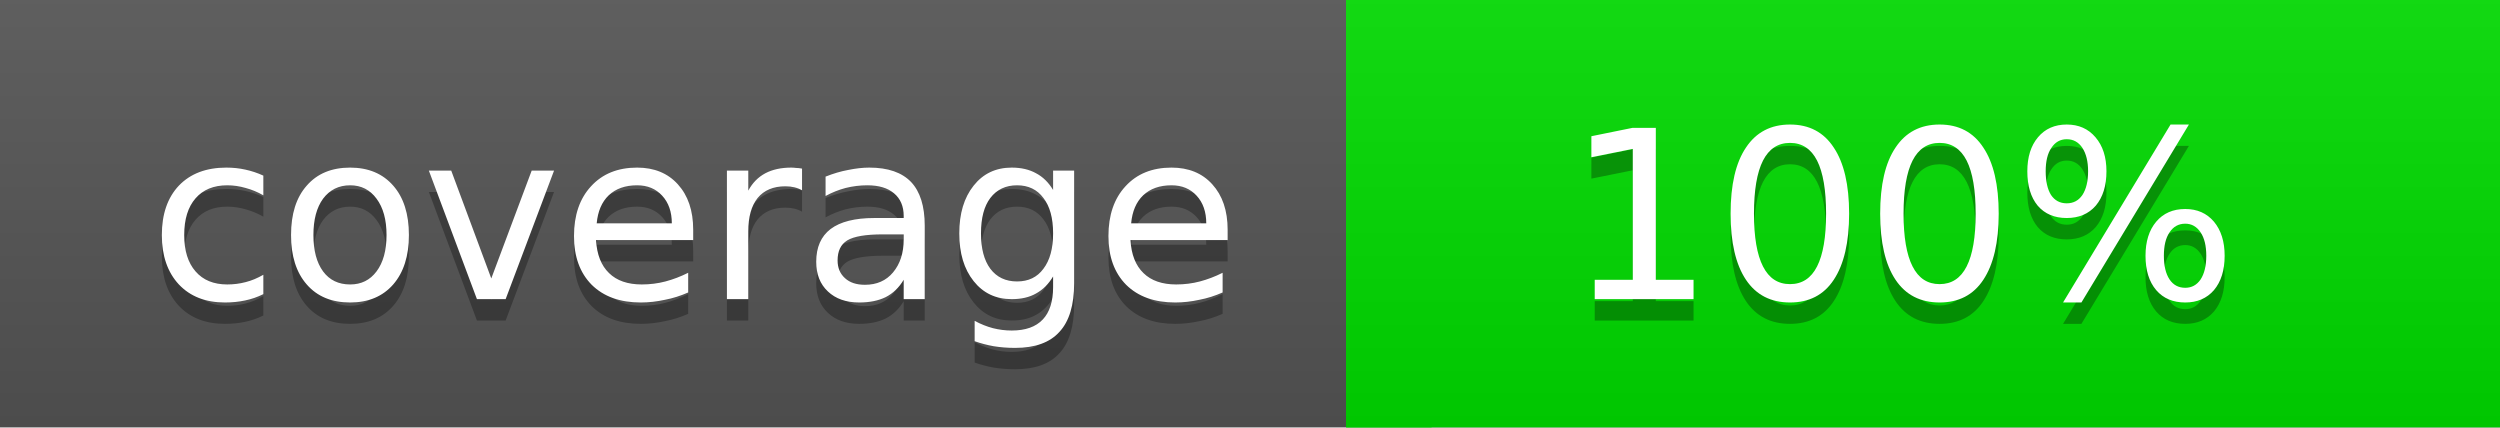
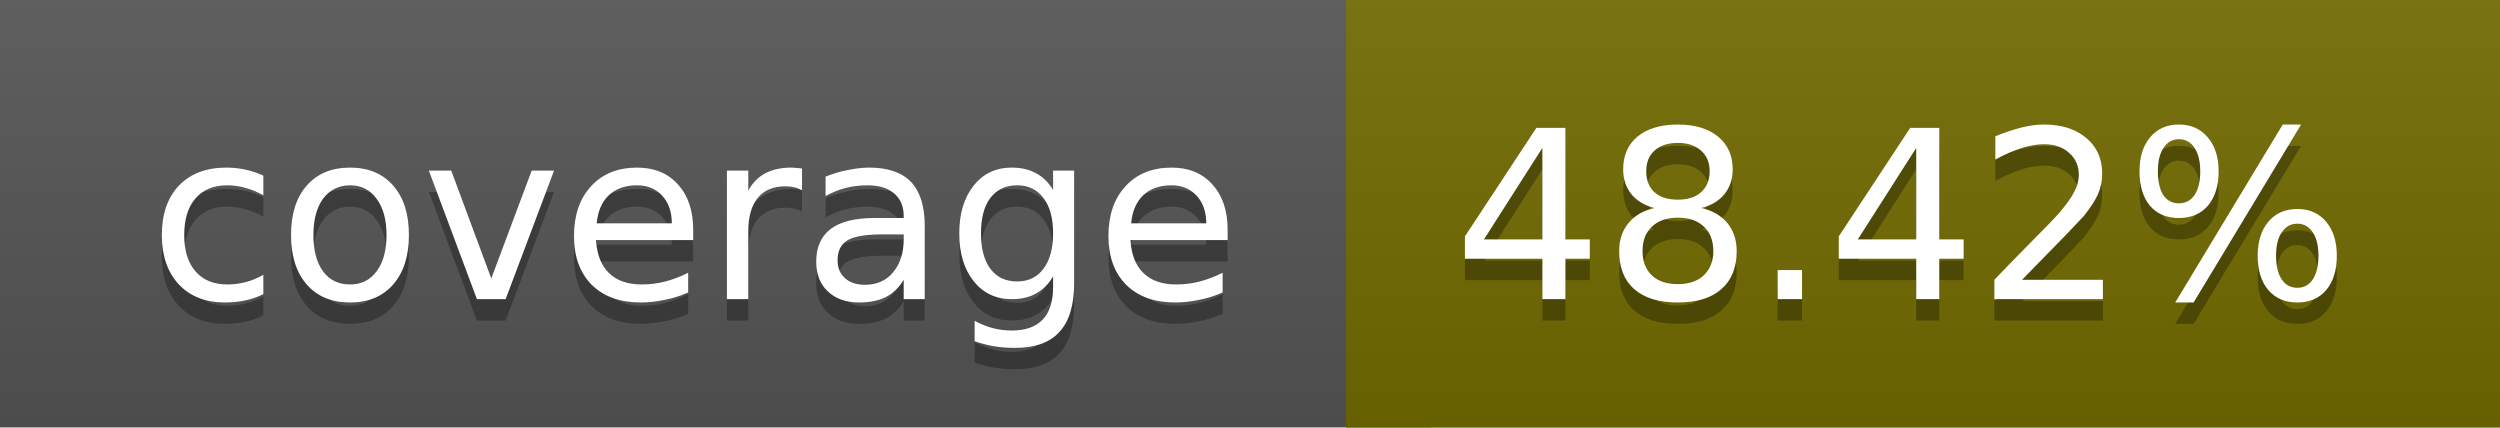
<svg xmlns="http://www.w3.org/2000/svg" width="117" height="20">
  <linearGradient id="a" x2="0" y2="100%">
    <stop offset="0" stop-color="#bbb" stop-opacity=".1" />
    <stop offset="1" stop-opacity=".1" />
  </linearGradient>
  <rect rx="0" width="117" height="20" fill="#555" />
-   <rect rx="0" x="63" width="54" height="20" fill="#00dd00" />
-   <path fill="#00dd00" d="M63 0h4v20h-4z" />
+   <rect rx="0" x="63" width="54" height="20" fill="#726b00" />
+   <path fill="#726b00" d="M63 0h4v20h-4z" />
  <rect rx="0" width="117" height="20" fill="url(#a)" />
  <g fill="#fff" text-anchor="middle" font-family="DejaVu Sans,Verdana,Geneva,sans-serif" font-size="11">
    <text x="32.5" y="15" fill="#010101" fill-opacity=".3">coverage</text>
    <text x="32.5" y="14">coverage</text>
-     <text x="89" y="15" fill="#010101" fill-opacity=".3">100%</text>
-     <text x="89" y="14">100%</text>
+     <text x="89" y="15" fill="#010101" fill-opacity=".3">48.42%</text>
+     <text x="89" y="14">48.42%</text>
  </g>
</svg>
